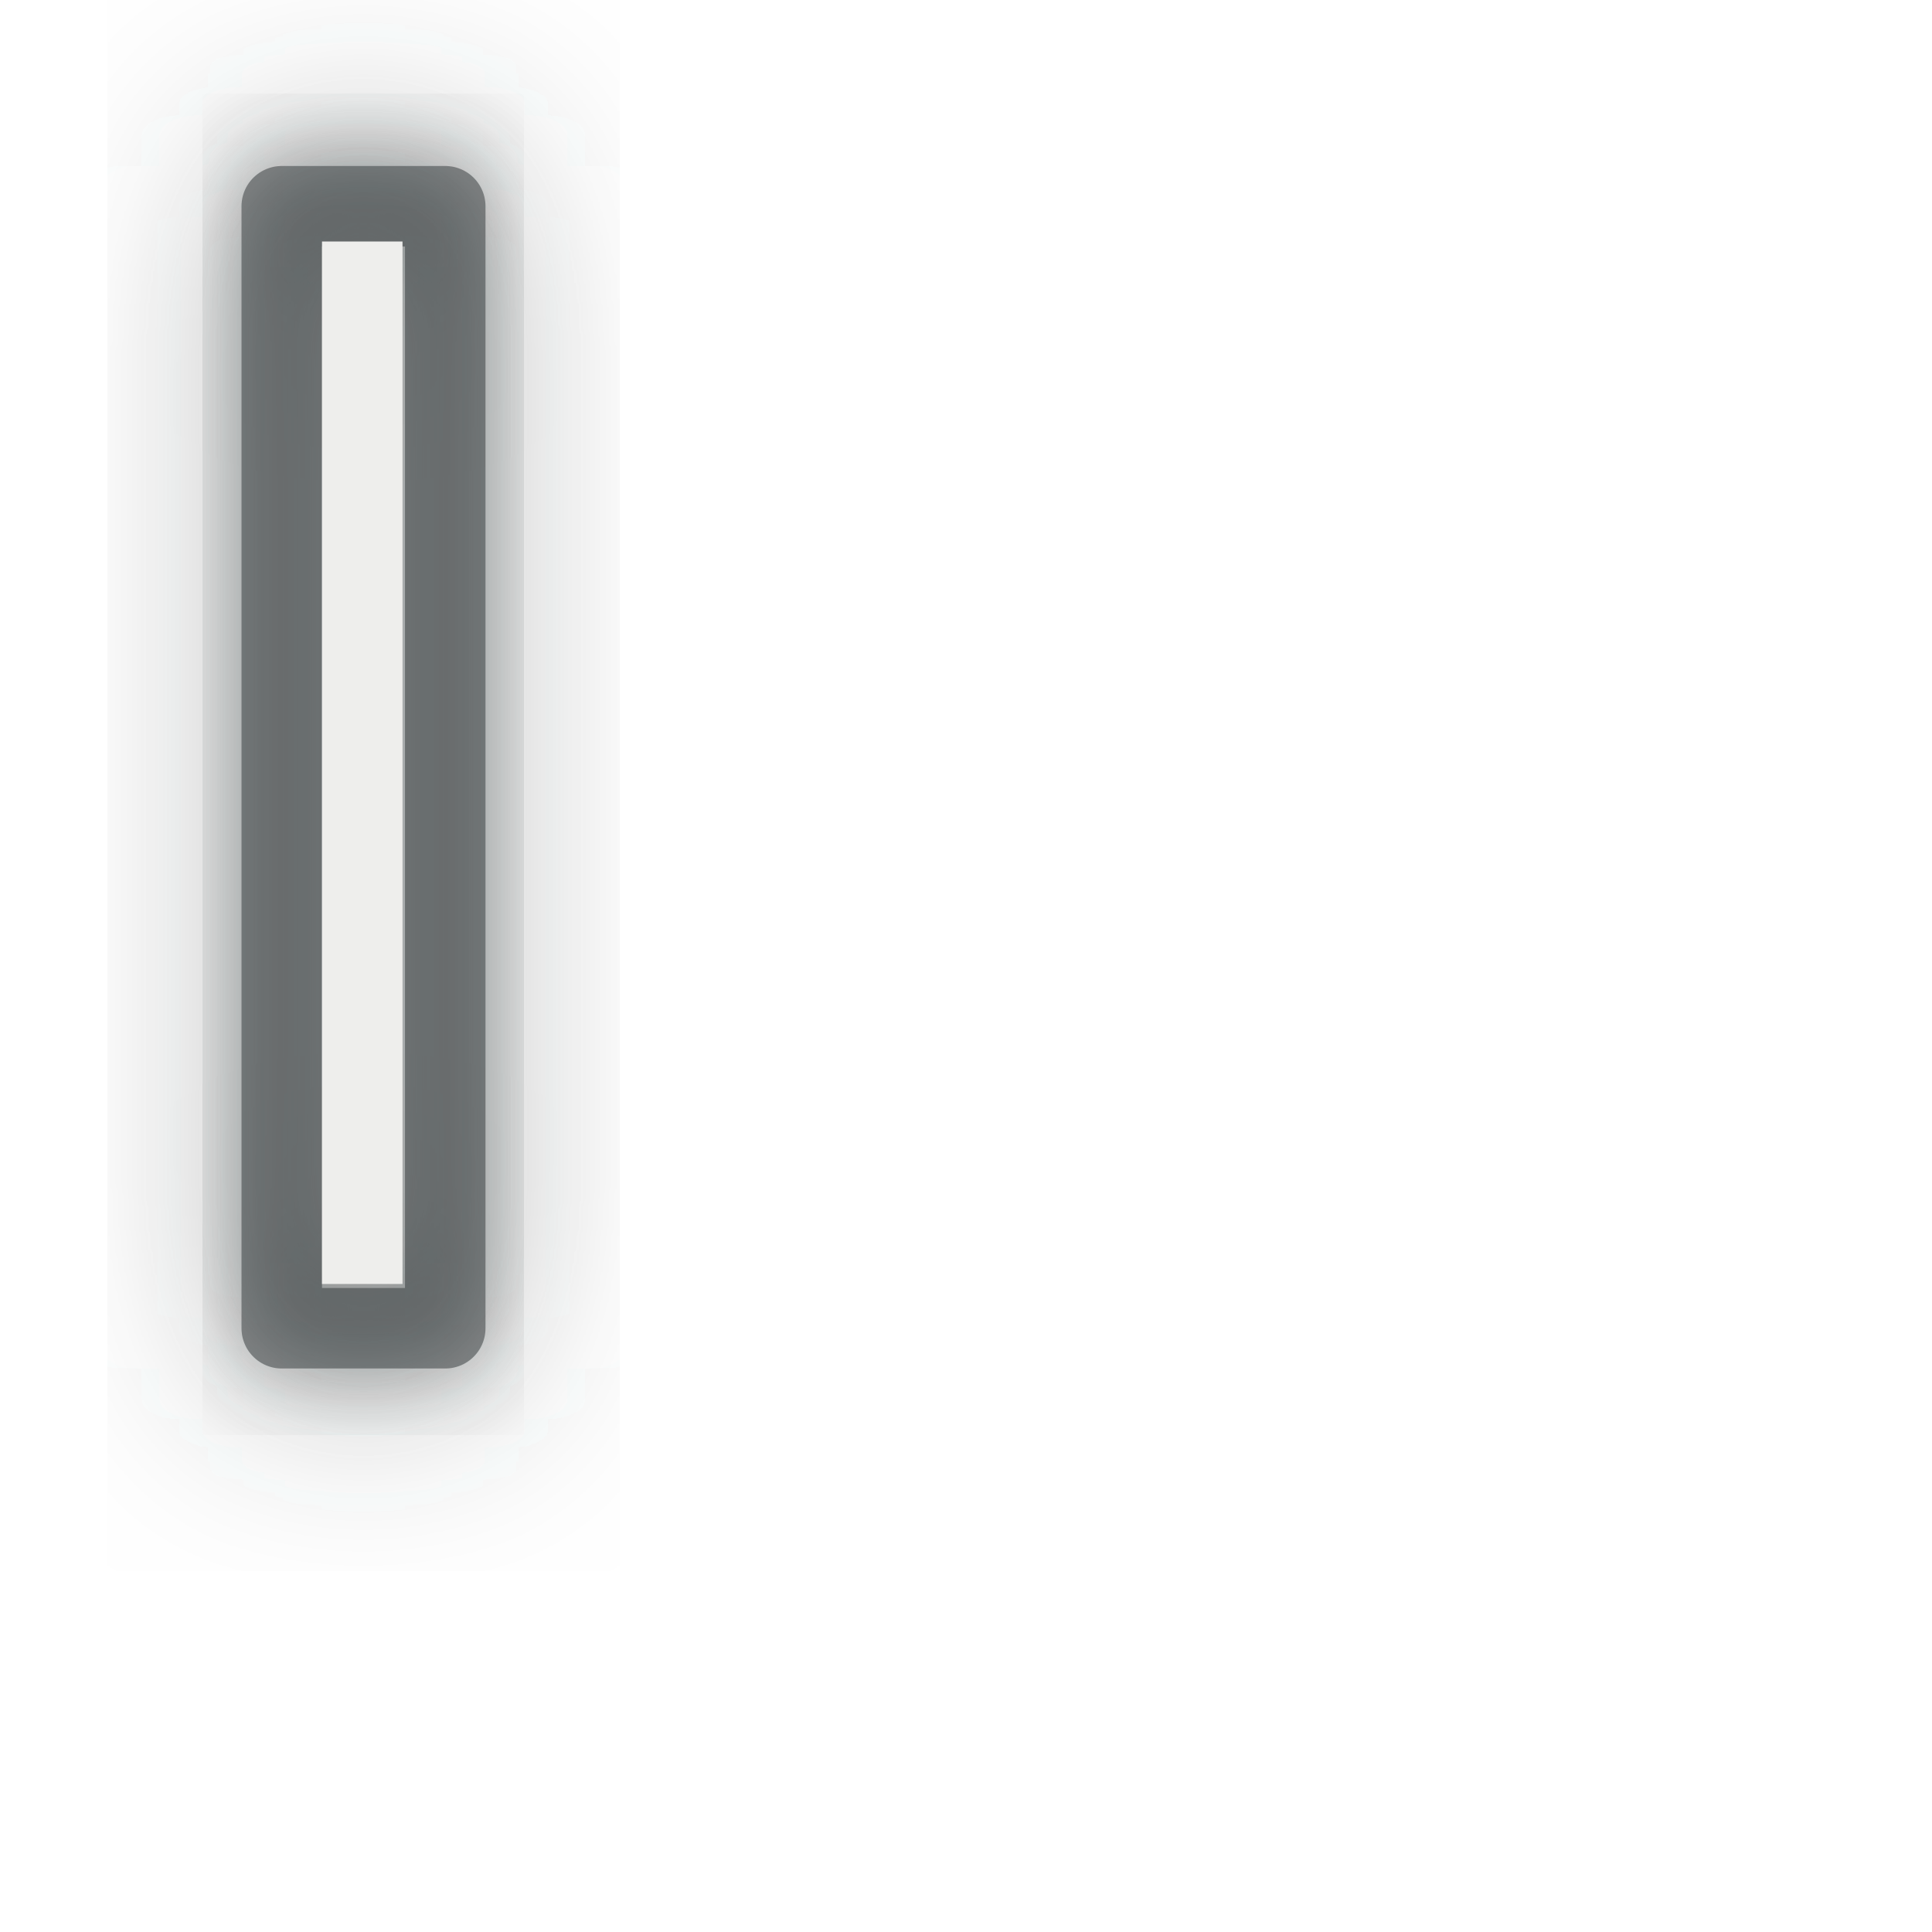
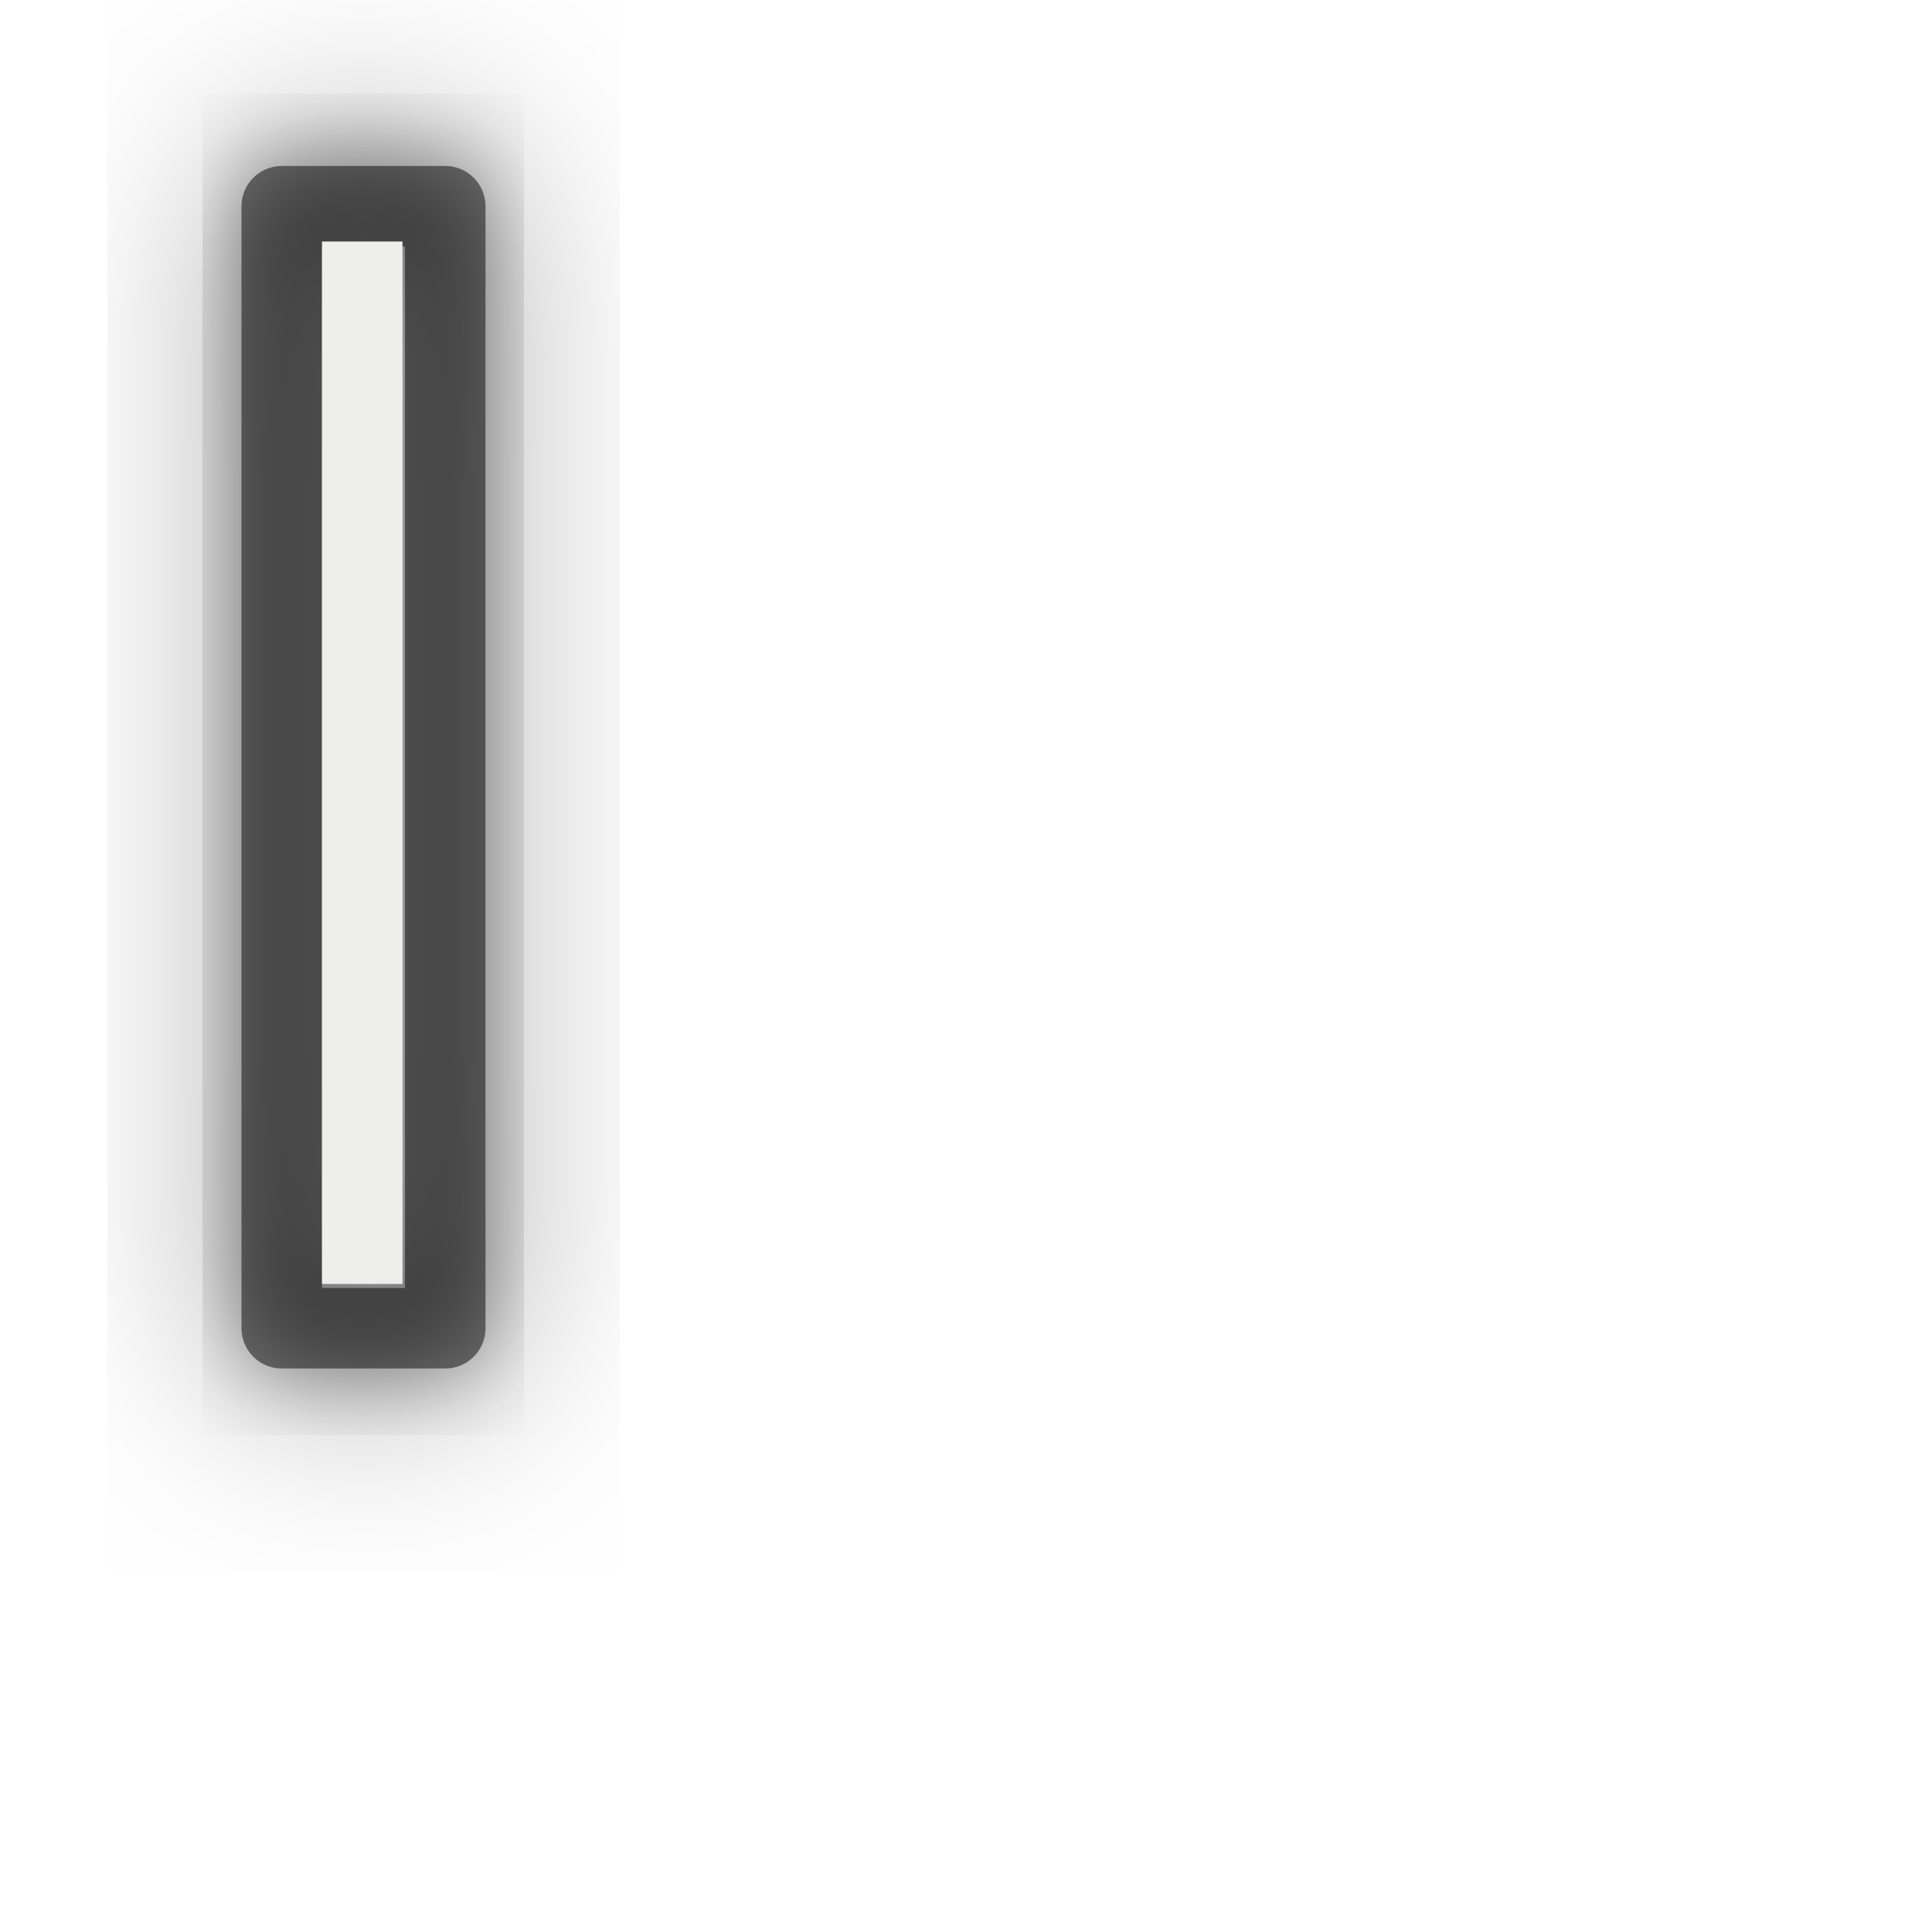
<svg xmlns="http://www.w3.org/2000/svg" xmlns:xlink="http://www.w3.org/1999/xlink" width="24" height="24" id="svg3570" version="1.0">
  <defs id="defs3572">
    <linearGradient id="linearGradient3604">
      <stop style="stop-color:#ffffff;stop-opacity:1;" offset="0" id="stop3606" />
      <stop style="stop-color:#ffffff;stop-opacity:0;" offset="1" id="stop3608" />
    </linearGradient>
    <linearGradient id="linearGradient3590">
      <stop style="stop-color:#ffffff;stop-opacity:1;" offset="0" id="stop3592" />
      <stop style="stop-color:#ffffff;stop-opacity:0;" offset="1" id="stop3594" />
    </linearGradient>
    <radialGradient xlink:href="#linearGradient3590" id="radialGradient3598" cx="9.344" cy="14.106" fx="9.344" fy="14.106" r="5.402" gradientTransform="matrix(1,0,0,1.156408,0,-0.3096299)" gradientUnits="userSpaceOnUse" spreadMethod="reflect" />
    <radialGradient xlink:href="#linearGradient3604" id="radialGradient3612" cx="3.759" cy="13.75" fx="3.759" fy="13.75" r="4.374" gradientTransform="matrix(1.309012,-1.9349242e-8,2.7938018e-8,1.531607,-1.363432,-5.008775)" gradientUnits="userSpaceOnUse" spreadMethod="reflect" />
    <linearGradient xlink:href="#linearGradient3604" id="linearGradient3624" x1="9.283" y1="-0.099" x2="9.283" y2="1.669" gradientUnits="userSpaceOnUse" spreadMethod="pad" />
    <filter x="-1.625" width="4.251" y="-0.145" height="1.29" id="filter3194">
      <feGaussianBlur stdDeviation="0.722" id="feGaussianBlur3196" />
    </filter>
    <filter x="-0.481" width="1.962" y="-0.098" height="1.195" id="filter3250">
      <feGaussianBlur stdDeviation="0.607" id="feGaussianBlur3252" />
    </filter>
    <filter x="-1.063" width="3.126" y="-0.216" height="1.432" id="filter3314">
      <feGaussianBlur stdDeviation="1.343" id="feGaussianBlur3316" />
    </filter>
  </defs>
  <g id="layer1">
-     <path style="opacity:0.5;fill:none;fill-opacity:1;fill-rule:evenodd;stroke:#2e3436;stroke-width:1;stroke-linecap:square;stroke-linejoin:round;stroke-miterlimit:4;stroke-dasharray:none;stroke-opacity:1;filter:url(#filter3250)" d="M 3.5,2.531 L 3.5,3.031 L 3.5,15.969 L 3.5,16.469 L 5.531,16.469 L 5.531,15.969 L 5.531,3.031 L 5.531,2.531 L 3.5,2.531 z " id="path3200" />
-     <path id="path2172" d="M -12.5,0.5 L -12.5,11.5" style="fill:none;fill-rule:evenodd;stroke:#2e3436;stroke-width:1px;stroke-linecap:square;stroke-linejoin:miter;stroke-opacity:1;filter:url(#filter3194);opacity:0.5" transform="matrix(1.104167,0,0,1.255989,18.25,2.017329)" />
-     <path style="opacity:0.5;fill:none;fill-opacity:1;fill-rule:evenodd;stroke:#2e3436;stroke-width:1;stroke-linecap:square;stroke-linejoin:round;stroke-miterlimit:4;stroke-dasharray:none;stroke-opacity:1;filter:url(#filter3314)" d="M 3.5,2.562 L 3.5,3.062 L 3.5,16 L 3.5,16.5 L 5.531,16.5 L 5.531,16 L 5.531,3.062 L 5.531,2.562 L 3.5,2.562 z " id="path3280" />
-     <path id="path3254" d="M 3.5,2.562 L 3.5,3.062 L 3.5,16 L 3.5,16.5 L 5.531,16.5 L 5.531,16 L 5.531,3.062 L 5.531,2.562 L 3.5,2.562 z " style="opacity:0.5;fill:none;fill-opacity:1;fill-rule:evenodd;stroke:#2e3436;stroke-width:1;stroke-linecap:square;stroke-linejoin:round;stroke-miterlimit:4;stroke-dasharray:none;stroke-opacity:1" />
+     <path style="opacity:0.5;fill:none;fill-opacity:1;fill-rule:evenodd;stroke:#000100;stroke-width:1;stroke-linecap:square;stroke-linejoin:round;stroke-miterlimit:4;stroke-dasharray:none;stroke-opacity:1;filter:url(#filter3250)" d="M 3.5,2.531 L 3.5,3.031 L 3.5,15.969 L 3.5,16.469 L 5.531,16.469 L 5.531,15.969 L 5.531,3.031 L 5.531,2.531 L 3.5,2.531 z " id="path3200" />
+     <path id="path2172" d="M -12.5,0.5 L -12.5,11.5" style="fill:none;fill-rule:evenodd;stroke:#000100;stroke-width:1px;stroke-linecap:square;stroke-linejoin:miter;stroke-opacity:1;filter:url(#filter3194);opacity:0.5" transform="matrix(1.104167,0,0,1.255989,18.25,2.017329)" />
+     <path style="opacity:0.5;fill:none;fill-opacity:1;fill-rule:evenodd;stroke:#000100;stroke-width:1;stroke-linecap:square;stroke-linejoin:round;stroke-miterlimit:4;stroke-dasharray:none;stroke-opacity:1;filter:url(#filter3314)" d="M 3.5,2.562 L 3.5,3.062 L 3.5,16 L 3.5,16.5 L 5.531,16.5 L 5.531,16 L 5.531,3.062 L 5.531,2.562 L 3.5,2.562 z " id="path3280" />
+     <path id="path3254" d="M 3.5,2.562 L 3.5,3.062 L 3.5,16 L 3.5,16.5 L 5.531,16.5 L 5.531,16 L 5.531,3.062 L 5.531,2.562 L 3.5,2.562 z " style="opacity:0.5;fill:none;fill-opacity:1;fill-rule:evenodd;stroke:#000100;stroke-width:1;stroke-linecap:square;stroke-linejoin:round;stroke-miterlimit:4;stroke-dasharray:none;stroke-opacity:1" />
    <path style="fill:#eeeeec;fill-rule:evenodd;stroke:#eeeeec;stroke-width:1;stroke-linecap:square;stroke-linejoin:miter;stroke-miterlimit:4;stroke-dasharray:none;stroke-opacity:1" d="M 4.5,3.5 L 4.5,15.45" id="path2170" />
  </g>
</svg>
